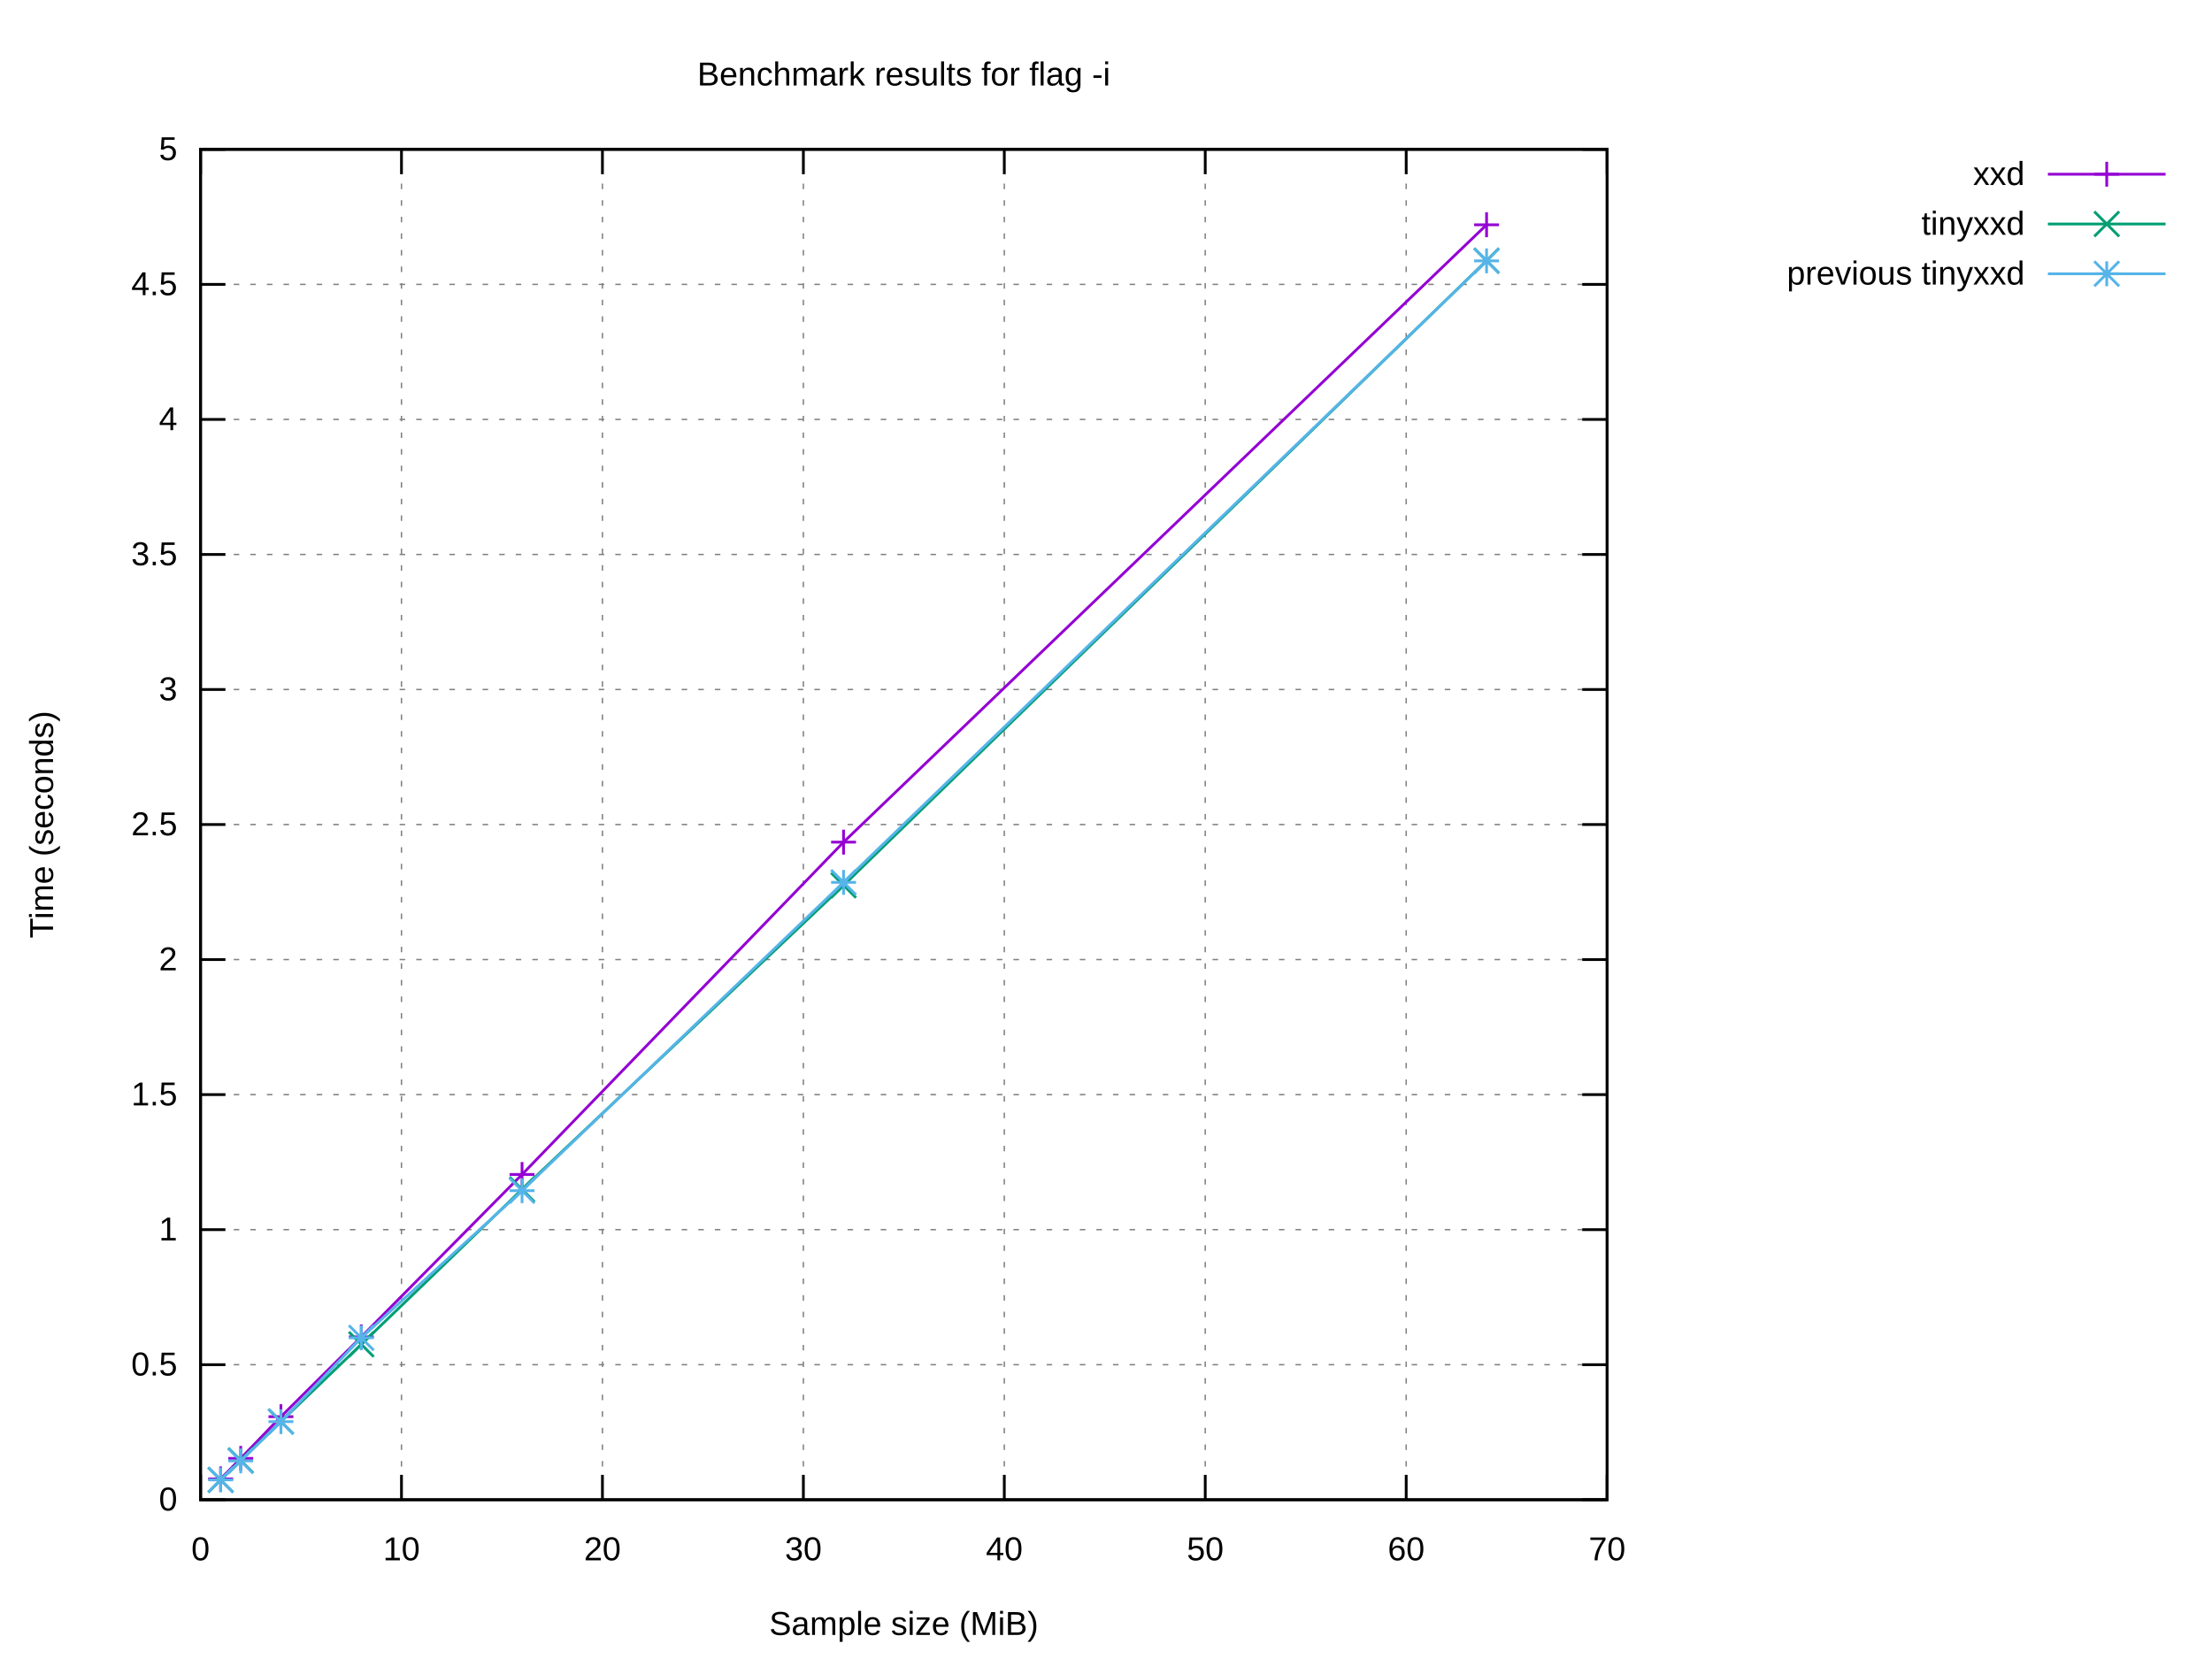
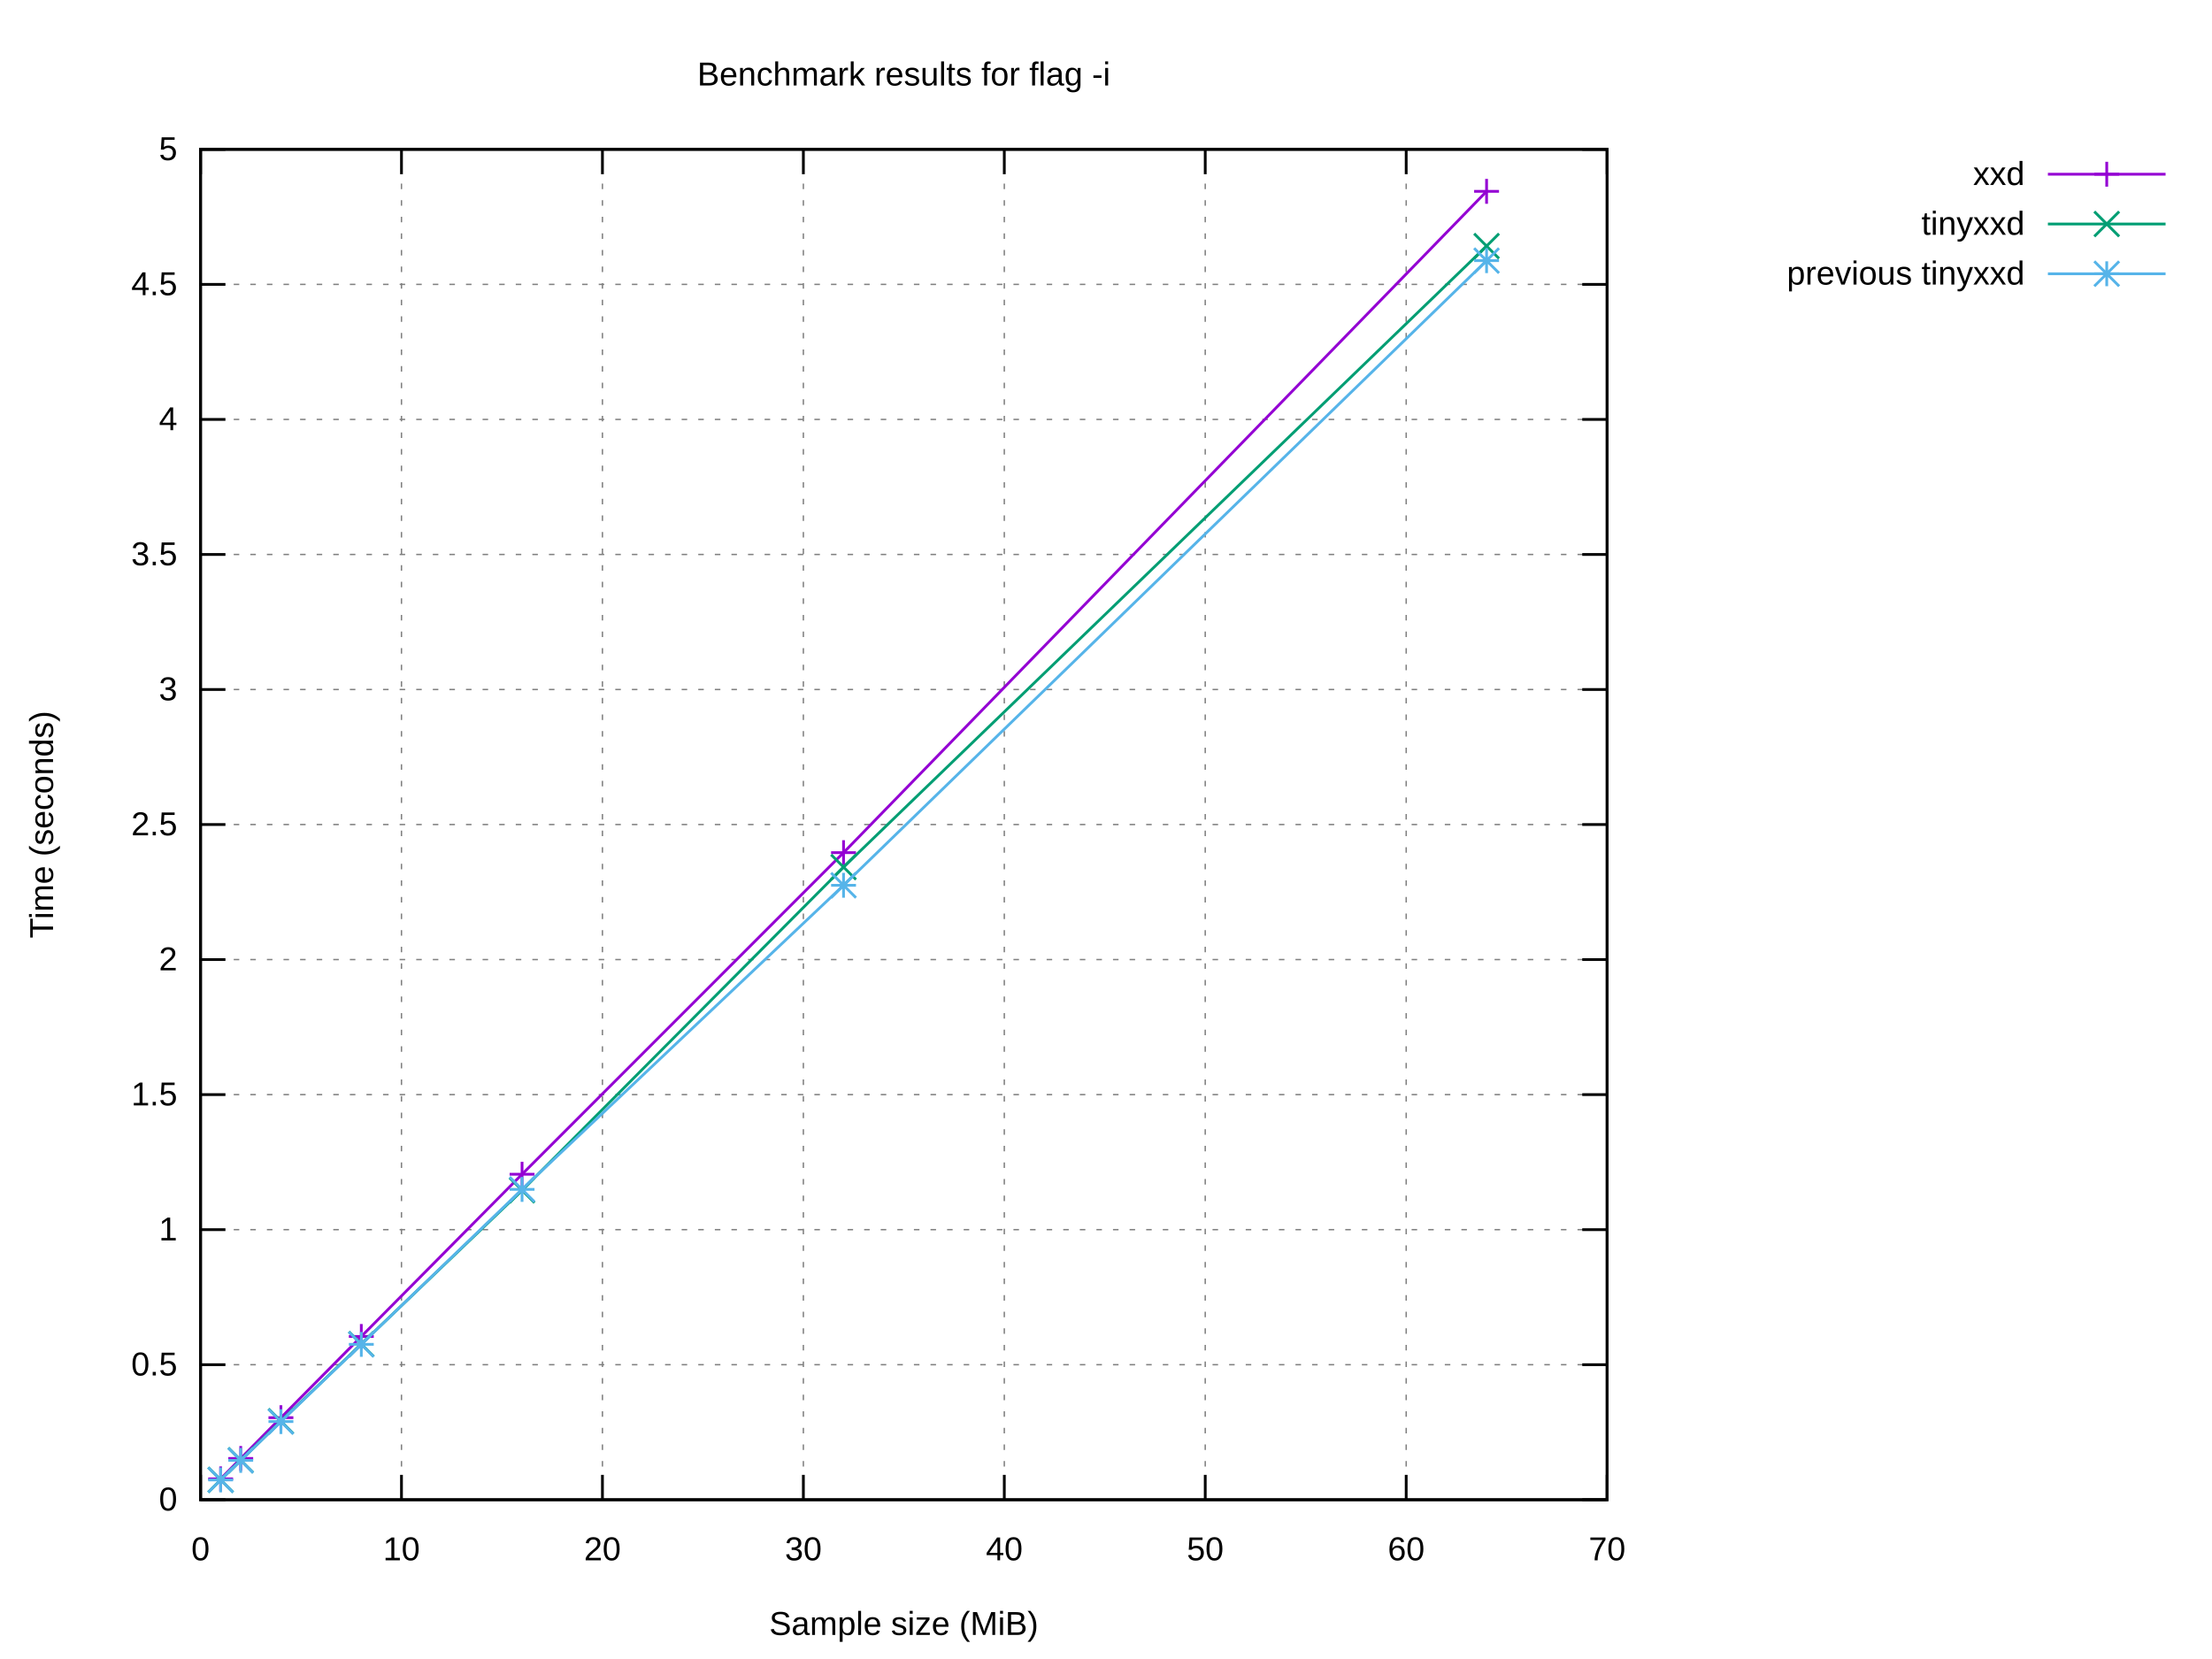
<svg xmlns="http://www.w3.org/2000/svg" xmlns:xlink="http://www.w3.org/1999/xlink" width="800" height="600" viewBox="0 0 800 600">
  <g id="gnuplot_canvas">
    <rect x="0" y="0" width="800" height="600" fill="#ffffff" />
    <defs>
      <circle id="gpDot" r="0.5" stroke-width="0.5" stroke="currentColor" />
      <path id="gpPt0" stroke-width="0.222" stroke="currentColor" d="M-1,0 h2 M0,-1 v2" />
      <path id="gpPt1" stroke-width="0.222" stroke="currentColor" d="M-1,-1 L1,1 M1,-1 L-1,1" />
      <path id="gpPt2" stroke-width="0.222" stroke="currentColor" d="M-1,0 L1,0 M0,-1 L0,1 M-1,-1 L1,1 M-1,1 L1,-1" />
      <rect id="gpPt3" stroke-width="0.222" stroke="currentColor" x="-1" y="-1" width="2" height="2" />
      <rect id="gpPt4" stroke-width="0.222" stroke="currentColor" fill="currentColor" x="-1" y="-1" width="2" height="2" />
      <circle id="gpPt5" stroke-width="0.222" stroke="currentColor" cx="0" cy="0" r="1" />
      <use xlink:href="#gpPt5" id="gpPt6" fill="currentColor" stroke="none" />
      <path id="gpPt7" stroke-width="0.222" stroke="currentColor" d="M0,-1.33 L-1.33,0.67 L1.33,0.67 z" />
      <use xlink:href="#gpPt7" id="gpPt8" fill="currentColor" stroke="none" />
      <use xlink:href="#gpPt7" id="gpPt9" stroke="currentColor" transform="rotate(180)" />
      <use xlink:href="#gpPt9" id="gpPt10" fill="currentColor" stroke="none" />
      <use xlink:href="#gpPt3" id="gpPt11" stroke="currentColor" transform="rotate(45)" />
      <use xlink:href="#gpPt11" id="gpPt12" fill="currentColor" stroke="none" />
      <path id="gpPt13" stroke-width="0.222" stroke="currentColor" d="M0,1.330 L1.265,0.411 L0.782,-1.067 L-0.782,-1.076 L-1.265,0.411 z" />
      <use xlink:href="#gpPt13" id="gpPt14" fill="currentColor" stroke="none" />
      <filter id="textbox" filterUnits="objectBoundingBox" x="0" y="0" height="1" width="1">
        <feFlood flood-color="#FFFFFF" flood-opacity="1" result="bgnd" />
        <feComposite in="SourceGraphic" in2="bgnd" operator="atop" />
      </filter>
      <filter id="greybox" filterUnits="objectBoundingBox" x="0" y="0" height="1" width="1">
        <feFlood flood-color="lightgrey" flood-opacity="1" result="grey" />
        <feComposite in="SourceGraphic" in2="grey" operator="atop" />
      </filter>
    </defs>
    <g fill="none" color="#FFFFFF" stroke="currentColor" stroke-width="1.00" stroke-linecap="butt" stroke-linejoin="miter">
</g>
    <g fill="none" color="black" stroke="currentColor" stroke-width="1.00" stroke-linecap="butt" stroke-linejoin="miter">
</g>
    <g fill="none" color="black" stroke="black" stroke-width="0.50" stroke-linecap="butt" stroke-linejoin="miter">
</g>
    <g fill="none" color="gray" stroke="currentColor" stroke-width="0.50" stroke-linecap="butt" stroke-linejoin="miter">
      <path stroke="gray" stroke-dasharray="2,4" class="gridline" d="M72.53,542.40 L581.24,542.40  " />
    </g>
    <g fill="none" color="gray" stroke="gray" stroke-width="1.00" stroke-linecap="butt" stroke-linejoin="miter">
</g>
    <g fill="none" color="black" stroke="currentColor" stroke-width="1.00" stroke-linecap="butt" stroke-linejoin="miter">
      <path stroke="black" d="M72.53,542.40 L81.53,542.40 M581.24,542.40 L572.24,542.40  " />
      <g transform="translate(64.14,546.30)" stroke="none" fill="black" font-family="Arial" font-size="12.00" text-anchor="end">
        <text>
          <tspan font-family="Arial"> 0</tspan>
        </text>
      </g>
    </g>
    <g fill="none" color="black" stroke="currentColor" stroke-width="1.00" stroke-linecap="butt" stroke-linejoin="miter">
</g>
    <g fill="none" color="black" stroke="black" stroke-width="0.50" stroke-linecap="butt" stroke-linejoin="miter">
</g>
    <g fill="none" color="gray" stroke="currentColor" stroke-width="0.50" stroke-linecap="butt" stroke-linejoin="miter">
      <path stroke="gray" stroke-dasharray="2,4" class="gridline" d="M72.53,493.56 L581.24,493.56  " />
    </g>
    <g fill="none" color="gray" stroke="gray" stroke-width="1.00" stroke-linecap="butt" stroke-linejoin="miter">
</g>
    <g fill="none" color="black" stroke="currentColor" stroke-width="1.00" stroke-linecap="butt" stroke-linejoin="miter">
      <path stroke="black" d="M72.53,493.56 L81.53,493.56 M581.24,493.56 L572.24,493.56  " />
      <g transform="translate(64.14,497.46)" stroke="none" fill="black" font-family="Arial" font-size="12.00" text-anchor="end">
        <text>
          <tspan font-family="Arial"> 0.5</tspan>
        </text>
      </g>
    </g>
    <g fill="none" color="black" stroke="currentColor" stroke-width="1.00" stroke-linecap="butt" stroke-linejoin="miter">
</g>
    <g fill="none" color="black" stroke="black" stroke-width="0.50" stroke-linecap="butt" stroke-linejoin="miter">
</g>
    <g fill="none" color="gray" stroke="currentColor" stroke-width="0.50" stroke-linecap="butt" stroke-linejoin="miter">
      <path stroke="gray" stroke-dasharray="2,4" class="gridline" d="M72.53,444.72 L581.24,444.72  " />
    </g>
    <g fill="none" color="gray" stroke="gray" stroke-width="1.00" stroke-linecap="butt" stroke-linejoin="miter">
</g>
    <g fill="none" color="black" stroke="currentColor" stroke-width="1.00" stroke-linecap="butt" stroke-linejoin="miter">
      <path stroke="black" d="M72.53,444.72 L81.53,444.72 M581.24,444.72 L572.24,444.72  " />
      <g transform="translate(64.14,448.62)" stroke="none" fill="black" font-family="Arial" font-size="12.00" text-anchor="end">
        <text>
          <tspan font-family="Arial"> 1</tspan>
        </text>
      </g>
    </g>
    <g fill="none" color="black" stroke="currentColor" stroke-width="1.00" stroke-linecap="butt" stroke-linejoin="miter">
</g>
    <g fill="none" color="black" stroke="black" stroke-width="0.50" stroke-linecap="butt" stroke-linejoin="miter">
</g>
    <g fill="none" color="gray" stroke="currentColor" stroke-width="0.50" stroke-linecap="butt" stroke-linejoin="miter">
      <path stroke="gray" stroke-dasharray="2,4" class="gridline" d="M72.53,395.88 L581.24,395.88  " />
    </g>
    <g fill="none" color="gray" stroke="gray" stroke-width="1.00" stroke-linecap="butt" stroke-linejoin="miter">
</g>
    <g fill="none" color="black" stroke="currentColor" stroke-width="1.00" stroke-linecap="butt" stroke-linejoin="miter">
      <path stroke="black" d="M72.53,395.88 L81.53,395.88 M581.24,395.88 L572.24,395.88  " />
      <g transform="translate(64.14,399.78)" stroke="none" fill="black" font-family="Arial" font-size="12.00" text-anchor="end">
        <text>
          <tspan font-family="Arial"> 1.5</tspan>
        </text>
      </g>
    </g>
    <g fill="none" color="black" stroke="currentColor" stroke-width="1.00" stroke-linecap="butt" stroke-linejoin="miter">
</g>
    <g fill="none" color="black" stroke="black" stroke-width="0.50" stroke-linecap="butt" stroke-linejoin="miter">
</g>
    <g fill="none" color="gray" stroke="currentColor" stroke-width="0.50" stroke-linecap="butt" stroke-linejoin="miter">
      <path stroke="gray" stroke-dasharray="2,4" class="gridline" d="M72.53,347.04 L581.24,347.04  " />
    </g>
    <g fill="none" color="gray" stroke="gray" stroke-width="1.00" stroke-linecap="butt" stroke-linejoin="miter">
</g>
    <g fill="none" color="black" stroke="currentColor" stroke-width="1.00" stroke-linecap="butt" stroke-linejoin="miter">
      <path stroke="black" d="M72.53,347.04 L81.53,347.04 M581.24,347.04 L572.24,347.04  " />
      <g transform="translate(64.14,350.94)" stroke="none" fill="black" font-family="Arial" font-size="12.00" text-anchor="end">
        <text>
          <tspan font-family="Arial"> 2</tspan>
        </text>
      </g>
    </g>
    <g fill="none" color="black" stroke="currentColor" stroke-width="1.00" stroke-linecap="butt" stroke-linejoin="miter">
</g>
    <g fill="none" color="black" stroke="black" stroke-width="0.50" stroke-linecap="butt" stroke-linejoin="miter">
</g>
    <g fill="none" color="gray" stroke="currentColor" stroke-width="0.50" stroke-linecap="butt" stroke-linejoin="miter">
      <path stroke="gray" stroke-dasharray="2,4" class="gridline" d="M72.53,298.20 L581.24,298.20  " />
    </g>
    <g fill="none" color="gray" stroke="gray" stroke-width="1.00" stroke-linecap="butt" stroke-linejoin="miter">
</g>
    <g fill="none" color="black" stroke="currentColor" stroke-width="1.00" stroke-linecap="butt" stroke-linejoin="miter">
      <path stroke="black" d="M72.53,298.20 L81.53,298.20 M581.24,298.20 L572.24,298.20  " />
      <g transform="translate(64.14,302.10)" stroke="none" fill="black" font-family="Arial" font-size="12.00" text-anchor="end">
        <text>
          <tspan font-family="Arial"> 2.5</tspan>
        </text>
      </g>
    </g>
    <g fill="none" color="black" stroke="currentColor" stroke-width="1.00" stroke-linecap="butt" stroke-linejoin="miter">
</g>
    <g fill="none" color="black" stroke="black" stroke-width="0.50" stroke-linecap="butt" stroke-linejoin="miter">
</g>
    <g fill="none" color="gray" stroke="currentColor" stroke-width="0.50" stroke-linecap="butt" stroke-linejoin="miter">
      <path stroke="gray" stroke-dasharray="2,4" class="gridline" d="M72.53,249.37 L581.24,249.37  " />
    </g>
    <g fill="none" color="gray" stroke="gray" stroke-width="1.00" stroke-linecap="butt" stroke-linejoin="miter">
</g>
    <g fill="none" color="black" stroke="currentColor" stroke-width="1.00" stroke-linecap="butt" stroke-linejoin="miter">
      <path stroke="black" d="M72.53,249.37 L81.53,249.37 M581.24,249.37 L572.24,249.37  " />
      <g transform="translate(64.14,253.27)" stroke="none" fill="black" font-family="Arial" font-size="12.00" text-anchor="end">
        <text>
          <tspan font-family="Arial"> 3</tspan>
        </text>
      </g>
    </g>
    <g fill="none" color="black" stroke="currentColor" stroke-width="1.00" stroke-linecap="butt" stroke-linejoin="miter">
</g>
    <g fill="none" color="black" stroke="black" stroke-width="0.50" stroke-linecap="butt" stroke-linejoin="miter">
</g>
    <g fill="none" color="gray" stroke="currentColor" stroke-width="0.50" stroke-linecap="butt" stroke-linejoin="miter">
      <path stroke="gray" stroke-dasharray="2,4" class="gridline" d="M72.53,200.53 L581.24,200.53  " />
    </g>
    <g fill="none" color="gray" stroke="gray" stroke-width="1.00" stroke-linecap="butt" stroke-linejoin="miter">
</g>
    <g fill="none" color="black" stroke="currentColor" stroke-width="1.00" stroke-linecap="butt" stroke-linejoin="miter">
      <path stroke="black" d="M72.53,200.53 L81.53,200.53 M581.24,200.53 L572.24,200.53  " />
      <g transform="translate(64.14,204.43)" stroke="none" fill="black" font-family="Arial" font-size="12.00" text-anchor="end">
        <text>
          <tspan font-family="Arial"> 3.5</tspan>
        </text>
      </g>
    </g>
    <g fill="none" color="black" stroke="currentColor" stroke-width="1.00" stroke-linecap="butt" stroke-linejoin="miter">
</g>
    <g fill="none" color="black" stroke="black" stroke-width="0.50" stroke-linecap="butt" stroke-linejoin="miter">
</g>
    <g fill="none" color="gray" stroke="currentColor" stroke-width="0.50" stroke-linecap="butt" stroke-linejoin="miter">
      <path stroke="gray" stroke-dasharray="2,4" class="gridline" d="M72.53,151.69 L581.24,151.69  " />
    </g>
    <g fill="none" color="gray" stroke="gray" stroke-width="1.00" stroke-linecap="butt" stroke-linejoin="miter">
</g>
    <g fill="none" color="black" stroke="currentColor" stroke-width="1.00" stroke-linecap="butt" stroke-linejoin="miter">
      <path stroke="black" d="M72.53,151.69 L81.53,151.69 M581.24,151.69 L572.24,151.69  " />
      <g transform="translate(64.14,155.59)" stroke="none" fill="black" font-family="Arial" font-size="12.00" text-anchor="end">
        <text>
          <tspan font-family="Arial"> 4</tspan>
        </text>
      </g>
    </g>
    <g fill="none" color="black" stroke="currentColor" stroke-width="1.00" stroke-linecap="butt" stroke-linejoin="miter">
</g>
    <g fill="none" color="black" stroke="black" stroke-width="0.50" stroke-linecap="butt" stroke-linejoin="miter">
</g>
    <g fill="none" color="gray" stroke="currentColor" stroke-width="0.50" stroke-linecap="butt" stroke-linejoin="miter">
      <path stroke="gray" stroke-dasharray="2,4" class="gridline" d="M72.53,102.85 L581.24,102.85  " />
    </g>
    <g fill="none" color="gray" stroke="gray" stroke-width="1.00" stroke-linecap="butt" stroke-linejoin="miter">
</g>
    <g fill="none" color="black" stroke="currentColor" stroke-width="1.00" stroke-linecap="butt" stroke-linejoin="miter">
      <path stroke="black" d="M72.53,102.85 L81.53,102.85 M581.24,102.85 L572.24,102.85  " />
      <g transform="translate(64.14,106.75)" stroke="none" fill="black" font-family="Arial" font-size="12.00" text-anchor="end">
        <text>
          <tspan font-family="Arial"> 4.5</tspan>
        </text>
      </g>
    </g>
    <g fill="none" color="black" stroke="currentColor" stroke-width="1.00" stroke-linecap="butt" stroke-linejoin="miter">
</g>
    <g fill="none" color="black" stroke="black" stroke-width="0.50" stroke-linecap="butt" stroke-linejoin="miter">
</g>
    <g fill="none" color="gray" stroke="currentColor" stroke-width="0.50" stroke-linecap="butt" stroke-linejoin="miter">
      <path stroke="gray" stroke-dasharray="2,4" class="gridline" d="M72.53,54.01 L581.24,54.01  " />
    </g>
    <g fill="none" color="gray" stroke="gray" stroke-width="1.00" stroke-linecap="butt" stroke-linejoin="miter">
</g>
    <g fill="none" color="black" stroke="currentColor" stroke-width="1.00" stroke-linecap="butt" stroke-linejoin="miter">
      <path stroke="black" d="M72.53,54.01 L81.53,54.01 M581.24,54.01 L572.24,54.01  " />
      <g transform="translate(64.14,57.91)" stroke="none" fill="black" font-family="Arial" font-size="12.00" text-anchor="end">
        <text>
          <tspan font-family="Arial"> 5</tspan>
        </text>
      </g>
    </g>
    <g fill="none" color="black" stroke="currentColor" stroke-width="1.00" stroke-linecap="butt" stroke-linejoin="miter">
</g>
    <g fill="none" color="black" stroke="black" stroke-width="0.50" stroke-linecap="butt" stroke-linejoin="miter">
</g>
    <g fill="none" color="gray" stroke="currentColor" stroke-width="0.50" stroke-linecap="butt" stroke-linejoin="miter">
      <path stroke="gray" stroke-dasharray="2,4" class="gridline" d="M72.53,542.40 L72.53,54.01  " />
    </g>
    <g fill="none" color="gray" stroke="gray" stroke-width="1.00" stroke-linecap="butt" stroke-linejoin="miter">
</g>
    <g fill="none" color="black" stroke="currentColor" stroke-width="1.00" stroke-linecap="butt" stroke-linejoin="miter">
      <path stroke="black" d="M72.53,542.40 L72.53,533.40 M72.53,54.01 L72.53,63.01  " />
      <g transform="translate(72.53,564.30)" stroke="none" fill="black" font-family="Arial" font-size="12.00" text-anchor="middle">
        <text>
          <tspan font-family="Arial"> 0</tspan>
        </text>
      </g>
    </g>
    <g fill="none" color="black" stroke="currentColor" stroke-width="1.00" stroke-linecap="butt" stroke-linejoin="miter">
</g>
    <g fill="none" color="black" stroke="black" stroke-width="0.50" stroke-linecap="butt" stroke-linejoin="miter">
</g>
    <g fill="none" color="gray" stroke="currentColor" stroke-width="0.50" stroke-linecap="butt" stroke-linejoin="miter">
      <path stroke="gray" stroke-dasharray="2,4" class="gridline" d="M145.20,542.40 L145.20,54.01  " />
    </g>
    <g fill="none" color="gray" stroke="gray" stroke-width="1.00" stroke-linecap="butt" stroke-linejoin="miter">
</g>
    <g fill="none" color="black" stroke="currentColor" stroke-width="1.00" stroke-linecap="butt" stroke-linejoin="miter">
      <path stroke="black" d="M145.20,542.40 L145.20,533.40 M145.20,54.01 L145.20,63.01  " />
      <g transform="translate(145.20,564.30)" stroke="none" fill="black" font-family="Arial" font-size="12.00" text-anchor="middle">
        <text>
          <tspan font-family="Arial"> 10</tspan>
        </text>
      </g>
    </g>
    <g fill="none" color="black" stroke="currentColor" stroke-width="1.00" stroke-linecap="butt" stroke-linejoin="miter">
</g>
    <g fill="none" color="black" stroke="black" stroke-width="0.50" stroke-linecap="butt" stroke-linejoin="miter">
</g>
    <g fill="none" color="gray" stroke="currentColor" stroke-width="0.50" stroke-linecap="butt" stroke-linejoin="miter">
      <path stroke="gray" stroke-dasharray="2,4" class="gridline" d="M217.88,542.40 L217.88,54.01  " />
    </g>
    <g fill="none" color="gray" stroke="gray" stroke-width="1.00" stroke-linecap="butt" stroke-linejoin="miter">
</g>
    <g fill="none" color="black" stroke="currentColor" stroke-width="1.00" stroke-linecap="butt" stroke-linejoin="miter">
      <path stroke="black" d="M217.88,542.40 L217.88,533.40 M217.88,54.01 L217.88,63.01  " />
      <g transform="translate(217.88,564.30)" stroke="none" fill="black" font-family="Arial" font-size="12.00" text-anchor="middle">
        <text>
          <tspan font-family="Arial"> 20</tspan>
        </text>
      </g>
    </g>
    <g fill="none" color="black" stroke="currentColor" stroke-width="1.00" stroke-linecap="butt" stroke-linejoin="miter">
</g>
    <g fill="none" color="black" stroke="black" stroke-width="0.50" stroke-linecap="butt" stroke-linejoin="miter">
</g>
    <g fill="none" color="gray" stroke="currentColor" stroke-width="0.50" stroke-linecap="butt" stroke-linejoin="miter">
      <path stroke="gray" stroke-dasharray="2,4" class="gridline" d="M290.55,542.40 L290.55,54.01  " />
    </g>
    <g fill="none" color="gray" stroke="gray" stroke-width="1.00" stroke-linecap="butt" stroke-linejoin="miter">
</g>
    <g fill="none" color="black" stroke="currentColor" stroke-width="1.00" stroke-linecap="butt" stroke-linejoin="miter">
      <path stroke="black" d="M290.55,542.40 L290.55,533.40 M290.55,54.01 L290.55,63.01  " />
      <g transform="translate(290.55,564.30)" stroke="none" fill="black" font-family="Arial" font-size="12.00" text-anchor="middle">
        <text>
          <tspan font-family="Arial"> 30</tspan>
        </text>
      </g>
    </g>
    <g fill="none" color="black" stroke="currentColor" stroke-width="1.00" stroke-linecap="butt" stroke-linejoin="miter">
</g>
    <g fill="none" color="black" stroke="black" stroke-width="0.50" stroke-linecap="butt" stroke-linejoin="miter">
</g>
    <g fill="none" color="gray" stroke="currentColor" stroke-width="0.50" stroke-linecap="butt" stroke-linejoin="miter">
      <path stroke="gray" stroke-dasharray="2,4" class="gridline" d="M363.22,542.40 L363.22,54.01  " />
    </g>
    <g fill="none" color="gray" stroke="gray" stroke-width="1.00" stroke-linecap="butt" stroke-linejoin="miter">
</g>
    <g fill="none" color="black" stroke="currentColor" stroke-width="1.00" stroke-linecap="butt" stroke-linejoin="miter">
      <path stroke="black" d="M363.22,542.40 L363.22,533.40 M363.22,54.01 L363.22,63.01  " />
      <g transform="translate(363.22,564.30)" stroke="none" fill="black" font-family="Arial" font-size="12.00" text-anchor="middle">
        <text>
          <tspan font-family="Arial"> 40</tspan>
        </text>
      </g>
    </g>
    <g fill="none" color="black" stroke="currentColor" stroke-width="1.00" stroke-linecap="butt" stroke-linejoin="miter">
</g>
    <g fill="none" color="black" stroke="black" stroke-width="0.50" stroke-linecap="butt" stroke-linejoin="miter">
</g>
    <g fill="none" color="gray" stroke="currentColor" stroke-width="0.50" stroke-linecap="butt" stroke-linejoin="miter">
      <path stroke="gray" stroke-dasharray="2,4" class="gridline" d="M435.89,542.40 L435.89,54.01  " />
    </g>
    <g fill="none" color="gray" stroke="gray" stroke-width="1.00" stroke-linecap="butt" stroke-linejoin="miter">
</g>
    <g fill="none" color="black" stroke="currentColor" stroke-width="1.00" stroke-linecap="butt" stroke-linejoin="miter">
      <path stroke="black" d="M435.89,542.40 L435.89,533.40 M435.89,54.01 L435.89,63.01  " />
      <g transform="translate(435.89,564.30)" stroke="none" fill="black" font-family="Arial" font-size="12.00" text-anchor="middle">
        <text>
          <tspan font-family="Arial"> 50</tspan>
        </text>
      </g>
    </g>
    <g fill="none" color="black" stroke="currentColor" stroke-width="1.00" stroke-linecap="butt" stroke-linejoin="miter">
</g>
    <g fill="none" color="black" stroke="black" stroke-width="0.50" stroke-linecap="butt" stroke-linejoin="miter">
</g>
    <g fill="none" color="gray" stroke="currentColor" stroke-width="0.50" stroke-linecap="butt" stroke-linejoin="miter">
      <path stroke="gray" stroke-dasharray="2,4" class="gridline" d="M508.57,542.40 L508.57,54.01  " />
    </g>
    <g fill="none" color="gray" stroke="gray" stroke-width="1.00" stroke-linecap="butt" stroke-linejoin="miter">
</g>
    <g fill="none" color="black" stroke="currentColor" stroke-width="1.00" stroke-linecap="butt" stroke-linejoin="miter">
      <path stroke="black" d="M508.57,542.40 L508.57,533.40 M508.57,54.01 L508.57,63.01  " />
      <g transform="translate(508.57,564.30)" stroke="none" fill="black" font-family="Arial" font-size="12.00" text-anchor="middle">
        <text>
          <tspan font-family="Arial"> 60</tspan>
        </text>
      </g>
    </g>
    <g fill="none" color="black" stroke="currentColor" stroke-width="1.00" stroke-linecap="butt" stroke-linejoin="miter">
</g>
    <g fill="none" color="black" stroke="black" stroke-width="0.50" stroke-linecap="butt" stroke-linejoin="miter">
</g>
    <g fill="none" color="gray" stroke="currentColor" stroke-width="0.50" stroke-linecap="butt" stroke-linejoin="miter">
      <path stroke="gray" stroke-dasharray="2,4" class="gridline" d="M581.24,542.40 L581.24,54.01  " />
    </g>
    <g fill="none" color="gray" stroke="gray" stroke-width="1.00" stroke-linecap="butt" stroke-linejoin="miter">
</g>
    <g fill="none" color="black" stroke="currentColor" stroke-width="1.00" stroke-linecap="butt" stroke-linejoin="miter">
      <path stroke="black" d="M581.24,542.40 L581.24,533.40 M581.24,54.01 L581.24,63.01  " />
      <g transform="translate(581.24,564.30)" stroke="none" fill="black" font-family="Arial" font-size="12.00" text-anchor="middle">
        <text>
          <tspan font-family="Arial"> 70</tspan>
        </text>
      </g>
    </g>
    <g fill="none" color="black" stroke="currentColor" stroke-width="1.00" stroke-linecap="butt" stroke-linejoin="miter">
</g>
    <g fill="none" color="black" stroke="currentColor" stroke-width="1.00" stroke-linecap="butt" stroke-linejoin="miter">
      <path stroke="black" d="M72.53,54.01 L72.53,542.40 L581.24,542.40 L581.24,54.01 L72.53,54.01 Z  " />
    </g>
    <g fill="none" color="black" stroke="currentColor" stroke-width="1.00" stroke-linecap="butt" stroke-linejoin="miter">
</g>
    <g id="gnuplot_plot_1">
      <g fill="none" color="black" stroke="currentColor" stroke-width="1.00" stroke-linecap="butt" stroke-linejoin="miter">
        <g transform="translate(732.26,66.91)" stroke="none" fill="black" font-family="Arial" font-size="12.00" text-anchor="end">
          <text>
            <tspan font-family="Arial">xxd</tspan>
          </text>
        </g>
      </g>
      <g fill="none" color="black" stroke="currentColor" stroke-width="1.00" stroke-linecap="butt" stroke-linejoin="miter">
-         <path stroke="rgb(148,   0, 211)" d="M740.65,63.01 L783.21,63.01 M537.64,81.30 L305.08,304.57 L188.81,424.76 L130.67,483.51 L101.60,512.36 L87.06,527.45   L79.80,534.87  " />
-         <use xlink:href="#gpPt0" transform="translate(537.64,81.30) scale(4.50)" color="rgb(148,   0, 211)" />
-         <use xlink:href="#gpPt0" transform="translate(305.08,304.57) scale(4.50)" color="rgb(148,   0, 211)" />
-         <use xlink:href="#gpPt0" transform="translate(188.81,424.76) scale(4.50)" color="rgb(148,   0, 211)" />
-         <use xlink:href="#gpPt0" transform="translate(130.67,483.51) scale(4.50)" color="rgb(148,   0, 211)" />
-         <use xlink:href="#gpPt0" transform="translate(101.60,512.36) scale(4.50)" color="rgb(148,   0, 211)" />
-         <use xlink:href="#gpPt0" transform="translate(87.06,527.45) scale(4.50)" color="rgb(148,   0, 211)" />
-         <use xlink:href="#gpPt0" transform="translate(79.80,534.87) scale(4.50)" color="rgb(148,   0, 211)" />
+         <path stroke="rgb(148,   0, 211)" d="M740.65,63.01 L783.21,63.01 M537.64,69.20 L305.08,308.37 L188.81,424.68 L130.67,483.35 L101.60,512.72 L87.06,527.47   L79.80,534.85  " />
+         <use xlink:href="#gpPt0" transform="translate(537.64,69.20) scale(4.50)" color="rgb(148,   0, 211)" />
+         <use xlink:href="#gpPt0" transform="translate(305.08,308.37) scale(4.50)" color="rgb(148,   0, 211)" />
+         <use xlink:href="#gpPt0" transform="translate(188.81,424.68) scale(4.50)" color="rgb(148,   0, 211)" />
+         <use xlink:href="#gpPt0" transform="translate(130.67,483.35) scale(4.50)" color="rgb(148,   0, 211)" />
+         <use xlink:href="#gpPt0" transform="translate(101.60,512.72) scale(4.50)" color="rgb(148,   0, 211)" />
+         <use xlink:href="#gpPt0" transform="translate(87.06,527.47) scale(4.50)" color="rgb(148,   0, 211)" />
+         <use xlink:href="#gpPt0" transform="translate(79.80,534.85) scale(4.50)" color="rgb(148,   0, 211)" />
        <use xlink:href="#gpPt0" transform="translate(761.93,63.01) scale(4.50)" color="rgb(148,   0, 211)" />
      </g>
    </g>
    <g id="gnuplot_plot_2">
      <g fill="none" color="black" stroke="currentColor" stroke-width="1.00" stroke-linecap="butt" stroke-linejoin="miter">
        <g transform="translate(732.26,84.91)" stroke="none" fill="black" font-family="Arial" font-size="12.00" text-anchor="end">
          <text>
            <tspan font-family="Arial">tinyxxd</tspan>
          </text>
        </g>
      </g>
      <g fill="none" color="black" stroke="currentColor" stroke-width="1.00" stroke-linecap="butt" stroke-linejoin="miter">
-         <path stroke="rgb(  0, 158, 115)" d="M740.65,81.01 L783.21,81.01 M537.64,94.27 L305.08,320.18 L188.81,430.16 L130.67,486.20 L101.60,514.13 L87.06,528.17   L79.80,535.24  " />
-         <use xlink:href="#gpPt1" transform="translate(537.64,94.27) scale(4.50)" color="rgb(  0, 158, 115)" />
-         <use xlink:href="#gpPt1" transform="translate(305.08,320.18) scale(4.50)" color="rgb(  0, 158, 115)" />
-         <use xlink:href="#gpPt1" transform="translate(188.81,430.16) scale(4.50)" color="rgb(  0, 158, 115)" />
-         <use xlink:href="#gpPt1" transform="translate(130.67,486.20) scale(4.50)" color="rgb(  0, 158, 115)" />
-         <use xlink:href="#gpPt1" transform="translate(101.60,514.13) scale(4.50)" color="rgb(  0, 158, 115)" />
-         <use xlink:href="#gpPt1" transform="translate(87.06,528.17) scale(4.50)" color="rgb(  0, 158, 115)" />
-         <use xlink:href="#gpPt1" transform="translate(79.80,535.24) scale(4.50)" color="rgb(  0, 158, 115)" />
+         <path stroke="rgb(  0, 158, 115)" d="M740.65,81.01 L783.21,81.01 M537.64,88.99 L305.08,313.60 L188.81,430.49 L130.67,486.10 L101.60,514.00 L87.06,528.12   L79.80,535.21  " />
+         <use xlink:href="#gpPt1" transform="translate(537.64,88.99) scale(4.50)" color="rgb(  0, 158, 115)" />
+         <use xlink:href="#gpPt1" transform="translate(305.08,313.60) scale(4.50)" color="rgb(  0, 158, 115)" />
+         <use xlink:href="#gpPt1" transform="translate(188.81,430.49) scale(4.50)" color="rgb(  0, 158, 115)" />
+         <use xlink:href="#gpPt1" transform="translate(130.67,486.10) scale(4.50)" color="rgb(  0, 158, 115)" />
+         <use xlink:href="#gpPt1" transform="translate(101.60,514.00) scale(4.50)" color="rgb(  0, 158, 115)" />
+         <use xlink:href="#gpPt1" transform="translate(87.06,528.12) scale(4.50)" color="rgb(  0, 158, 115)" />
+         <use xlink:href="#gpPt1" transform="translate(79.80,535.21) scale(4.50)" color="rgb(  0, 158, 115)" />
        <use xlink:href="#gpPt1" transform="translate(761.93,81.01) scale(4.50)" color="rgb(  0, 158, 115)" />
      </g>
    </g>
    <g id="gnuplot_plot_3">
      <g fill="none" color="black" stroke="currentColor" stroke-width="1.00" stroke-linecap="butt" stroke-linejoin="miter">
        <g transform="translate(732.26,102.91)" stroke="none" fill="black" font-family="Arial" font-size="12.00" text-anchor="end">
          <text>
            <tspan font-family="Arial">previous tinyxxd</tspan>
          </text>
        </g>
      </g>
      <g fill="none" color="black" stroke="currentColor" stroke-width="1.00" stroke-linecap="butt" stroke-linejoin="miter">
-         <path stroke="rgb( 86, 180, 233)" d="M740.65,99.01 L783.21,99.01 M537.64,94.34 L305.08,319.12 L188.81,430.63 L130.67,483.84 L101.60,514.16 L87.06,528.35   L79.80,535.23  " />
-         <use xlink:href="#gpPt2" transform="translate(537.64,94.34) scale(4.50)" color="rgb( 86, 180, 233)" />
-         <use xlink:href="#gpPt2" transform="translate(305.08,319.12) scale(4.50)" color="rgb( 86, 180, 233)" />
-         <use xlink:href="#gpPt2" transform="translate(188.81,430.63) scale(4.50)" color="rgb( 86, 180, 233)" />
-         <use xlink:href="#gpPt2" transform="translate(130.67,483.84) scale(4.50)" color="rgb( 86, 180, 233)" />
-         <use xlink:href="#gpPt2" transform="translate(101.60,514.16) scale(4.50)" color="rgb( 86, 180, 233)" />
-         <use xlink:href="#gpPt2" transform="translate(87.06,528.35) scale(4.50)" color="rgb( 86, 180, 233)" />
-         <use xlink:href="#gpPt2" transform="translate(79.80,535.23) scale(4.50)" color="rgb( 86, 180, 233)" />
+         <path stroke="rgb( 86, 180, 233)" d="M740.65,99.01 L783.21,99.01 M537.64,94.27 L305.08,320.18 L188.81,430.16 L130.67,486.20 L101.60,514.13 L87.06,528.17   L79.80,535.24  " />
+         <use xlink:href="#gpPt2" transform="translate(537.64,94.27) scale(4.50)" color="rgb( 86, 180, 233)" />
+         <use xlink:href="#gpPt2" transform="translate(305.08,320.18) scale(4.50)" color="rgb( 86, 180, 233)" />
+         <use xlink:href="#gpPt2" transform="translate(188.81,430.16) scale(4.50)" color="rgb( 86, 180, 233)" />
+         <use xlink:href="#gpPt2" transform="translate(130.67,486.20) scale(4.50)" color="rgb( 86, 180, 233)" />
+         <use xlink:href="#gpPt2" transform="translate(101.60,514.13) scale(4.50)" color="rgb( 86, 180, 233)" />
+         <use xlink:href="#gpPt2" transform="translate(87.06,528.17) scale(4.50)" color="rgb( 86, 180, 233)" />
+         <use xlink:href="#gpPt2" transform="translate(79.80,535.24) scale(4.50)" color="rgb( 86, 180, 233)" />
        <use xlink:href="#gpPt2" transform="translate(761.93,99.01) scale(4.50)" color="rgb( 86, 180, 233)" />
      </g>
    </g>
    <g fill="none" color="#FFFFFF" stroke="rgb( 86, 180, 233)" stroke-width="2.00" stroke-linecap="butt" stroke-linejoin="miter">
</g>
    <g fill="none" color="black" stroke="currentColor" stroke-width="2.00" stroke-linecap="butt" stroke-linejoin="miter">
</g>
    <g fill="none" color="black" stroke="black" stroke-width="1.00" stroke-linecap="butt" stroke-linejoin="miter">
</g>
    <g fill="none" color="black" stroke="currentColor" stroke-width="1.00" stroke-linecap="butt" stroke-linejoin="miter">
      <path stroke="black" d="M72.53,54.01 L72.53,542.40 L581.24,542.40 L581.24,54.01 L72.53,54.01 Z  " />
      <g transform="translate(19.18,298.21) rotate(270.00)" stroke="none" fill="black" font-family="Arial" font-size="12.00" text-anchor="middle">
        <text>
          <tspan font-family="Arial">Time (seconds)</tspan>
        </text>
      </g>
    </g>
    <g fill="none" color="black" stroke="currentColor" stroke-width="1.00" stroke-linecap="butt" stroke-linejoin="miter">
      <g transform="translate(326.88,591.30)" stroke="none" fill="black" font-family="Arial" font-size="12.00" text-anchor="middle">
        <text>
          <tspan font-family="Arial">Sample size (MiB)</tspan>
        </text>
      </g>
    </g>
    <g fill="none" color="black" stroke="currentColor" stroke-width="1.00" stroke-linecap="butt" stroke-linejoin="miter">
</g>
    <g fill="none" color="black" stroke="currentColor" stroke-width="1.00" stroke-linecap="butt" stroke-linejoin="miter">
      <g transform="translate(326.88,30.91)" stroke="none" fill="black" font-family="Arial" font-size="12.00" text-anchor="middle">
        <text>
          <tspan font-family="Arial">Benchmark results for flag -i</tspan>
        </text>
      </g>
    </g>
    <g fill="none" color="black" stroke="currentColor" stroke-width="1.00" stroke-linecap="butt" stroke-linejoin="miter">
</g>
  </g>
</svg>
